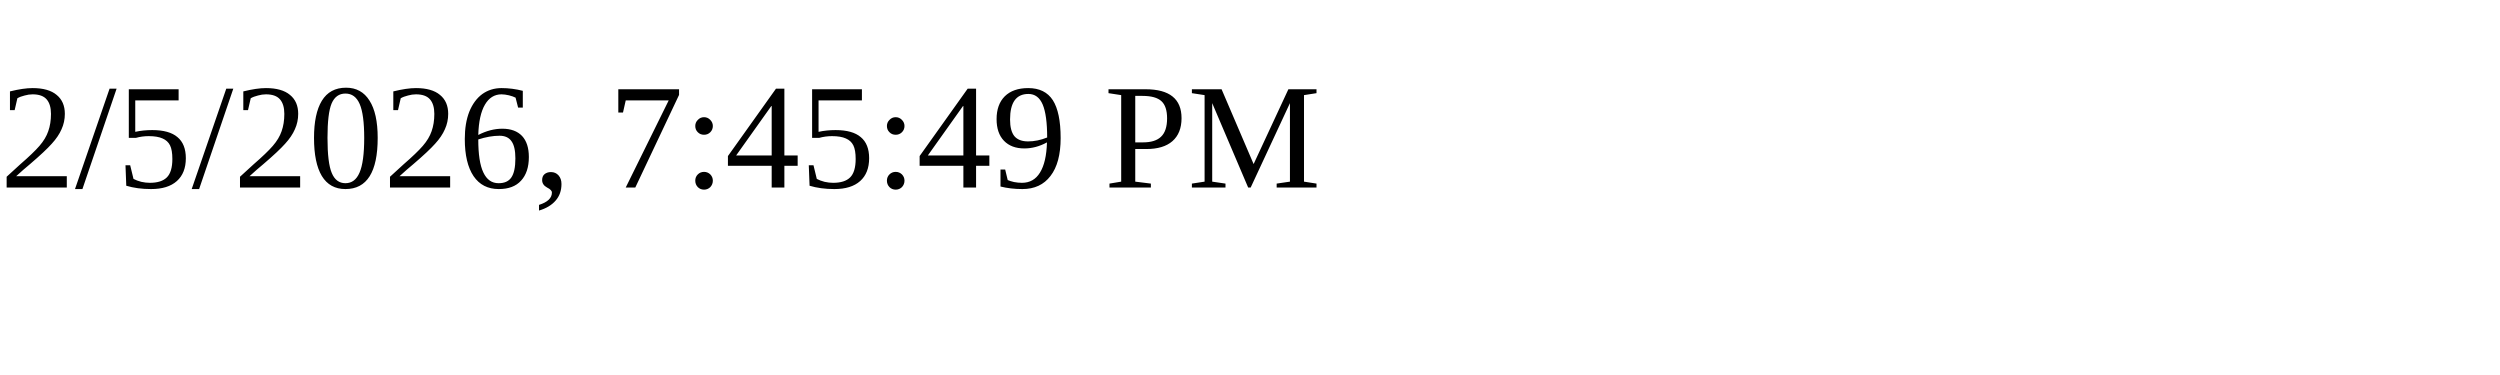
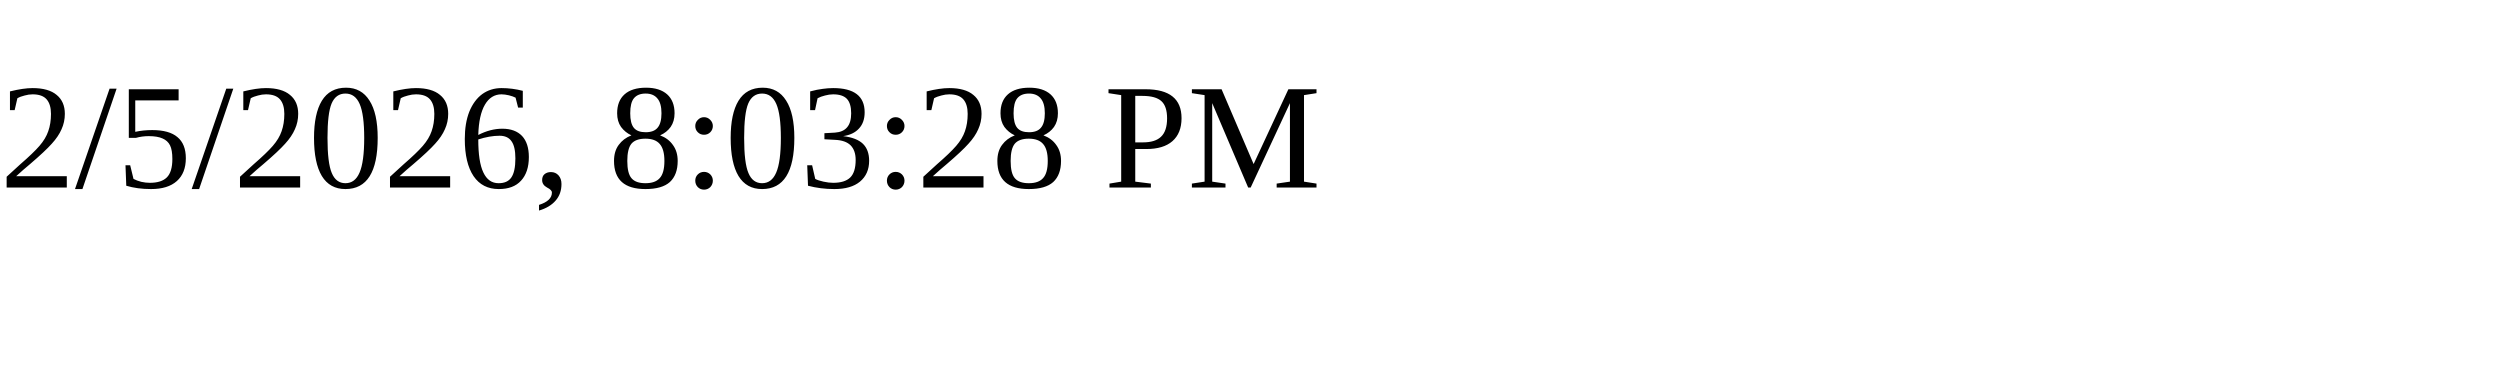
<svg xmlns="http://www.w3.org/2000/svg" height="30" width="200">
-   <text x="0" y="15">2/5/2026, 7:45:49 PM</text>
+   <text x="0" y="15">2/5/2026, 8:03:28 PM</text>
</svg>
